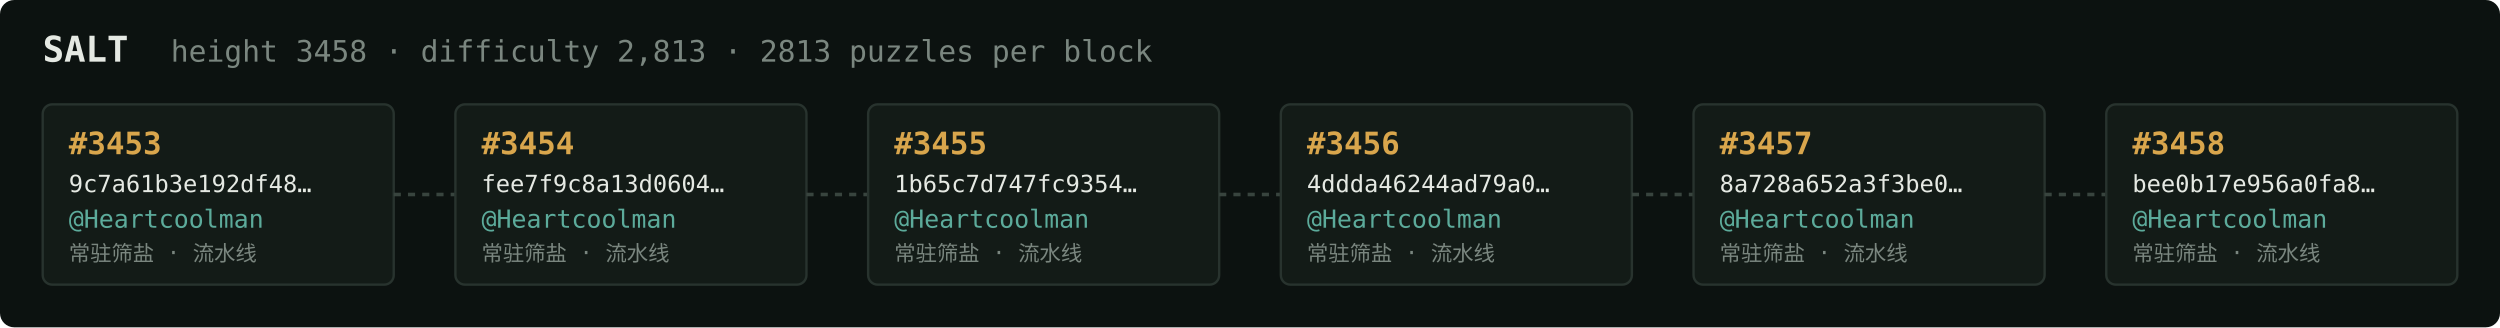
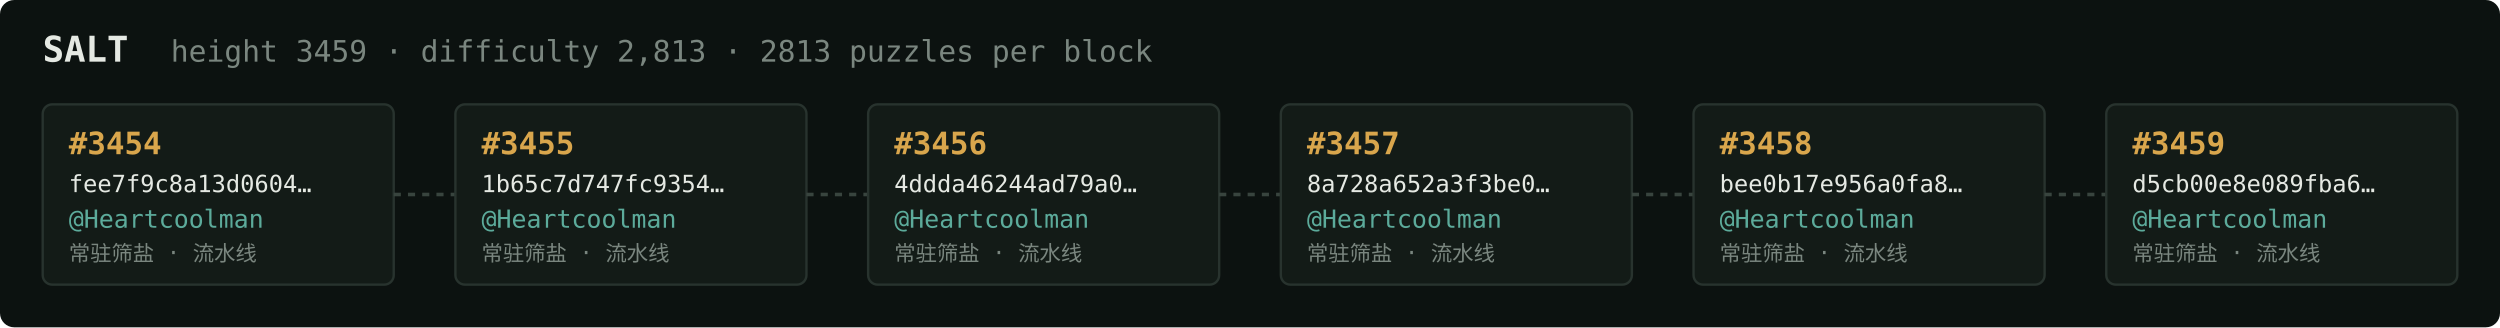
<svg xmlns="http://www.w3.org/2000/svg" width="1054" height="138" viewBox="0 0 1054 138" font-family="ui-monospace,SFMono-Regular,Menlo,monospace">
  <rect fill="#0c1210" width="1054" height="138" rx="6" />
  <text x="18" y="26" fill="#e5e9e3" font-size="15" font-weight="700">SALT</text>
-   <text x="72" y="26" fill="#7a867f" font-size="12.5">height 3458 · difficulty 2,813 · 2813 puzzles per block</text>
+   <text x="72" y="26" fill="#7a867f" font-size="12.5">height 3459 · difficulty 2,813 · 2813 puzzles per block</text>
  <rect x="18" y="44" width="148" height="76" rx="4" fill="#131b17" stroke="#28332e" stroke-width="1" />
-   <text x="29" y="65" fill="#d9a64c" font-size="13" font-weight="700">#3453</text>
-   <text x="29" y="81" fill="#e5e9e3" font-size="10">9c7a61b3e192df48…</text>
+   <text x="29" y="65" fill="#d9a64c" font-size="13" font-weight="700">#3454</text>
+   <text x="29" y="81" fill="#e5e9e3" font-size="10">fee7f9c8a13d0604…</text>
  <text x="29" y="96" fill="#5cab9b" font-size="10.5">@Heartcoolman</text>
  <text x="29" y="110" fill="#7a867f" font-size="9">常驻筛盐 · 流水线</text>
  <line x1="166" y1="82.0" x2="192" y2="82.0" stroke="#38443e" stroke-width="1.5" stroke-dasharray="3 3" />
  <rect x="192" y="44" width="148" height="76" rx="4" fill="#131b17" stroke="#28332e" stroke-width="1" />
-   <text x="203" y="65" fill="#d9a64c" font-size="13" font-weight="700">#3454</text>
-   <text x="203" y="81" fill="#e5e9e3" font-size="10">fee7f9c8a13d0604…</text>
+   <text x="203" y="65" fill="#d9a64c" font-size="13" font-weight="700">#3455</text>
+   <text x="203" y="81" fill="#e5e9e3" font-size="10">1b65c7d747fc9354…</text>
  <text x="203" y="96" fill="#5cab9b" font-size="10.5">@Heartcoolman</text>
  <text x="203" y="110" fill="#7a867f" font-size="9">常驻筛盐 · 流水线</text>
  <line x1="340" y1="82.0" x2="366" y2="82.0" stroke="#38443e" stroke-width="1.5" stroke-dasharray="3 3" />
  <rect x="366" y="44" width="148" height="76" rx="4" fill="#131b17" stroke="#28332e" stroke-width="1" />
-   <text x="377" y="65" fill="#d9a64c" font-size="13" font-weight="700">#3455</text>
-   <text x="377" y="81" fill="#e5e9e3" font-size="10">1b65c7d747fc9354…</text>
+   <text x="377" y="65" fill="#d9a64c" font-size="13" font-weight="700">#3456</text>
+   <text x="377" y="81" fill="#e5e9e3" font-size="10">4ddda46244ad79a0…</text>
  <text x="377" y="96" fill="#5cab9b" font-size="10.5">@Heartcoolman</text>
  <text x="377" y="110" fill="#7a867f" font-size="9">常驻筛盐 · 流水线</text>
  <line x1="514" y1="82.0" x2="540" y2="82.0" stroke="#38443e" stroke-width="1.5" stroke-dasharray="3 3" />
  <rect x="540" y="44" width="148" height="76" rx="4" fill="#131b17" stroke="#28332e" stroke-width="1" />
-   <text x="551" y="65" fill="#d9a64c" font-size="13" font-weight="700">#3456</text>
-   <text x="551" y="81" fill="#e5e9e3" font-size="10">4ddda46244ad79a0…</text>
+   <text x="551" y="65" fill="#d9a64c" font-size="13" font-weight="700">#3457</text>
+   <text x="551" y="81" fill="#e5e9e3" font-size="10">8a728a652a3f3be0…</text>
  <text x="551" y="96" fill="#5cab9b" font-size="10.5">@Heartcoolman</text>
  <text x="551" y="110" fill="#7a867f" font-size="9">常驻筛盐 · 流水线</text>
  <line x1="688" y1="82.0" x2="714" y2="82.0" stroke="#38443e" stroke-width="1.5" stroke-dasharray="3 3" />
  <rect x="714" y="44" width="148" height="76" rx="4" fill="#131b17" stroke="#28332e" stroke-width="1" />
-   <text x="725" y="65" fill="#d9a64c" font-size="13" font-weight="700">#3457</text>
-   <text x="725" y="81" fill="#e5e9e3" font-size="10">8a728a652a3f3be0…</text>
+   <text x="725" y="65" fill="#d9a64c" font-size="13" font-weight="700">#3458</text>
+   <text x="725" y="81" fill="#e5e9e3" font-size="10">bee0b17e956a0fa8…</text>
  <text x="725" y="96" fill="#5cab9b" font-size="10.5">@Heartcoolman</text>
  <text x="725" y="110" fill="#7a867f" font-size="9">常驻筛盐 · 流水线</text>
  <line x1="862" y1="82.0" x2="888" y2="82.0" stroke="#38443e" stroke-width="1.5" stroke-dasharray="3 3" />
  <rect x="888" y="44" width="148" height="76" rx="4" fill="#131b17" stroke="#28332e" stroke-width="1" />
-   <text x="899" y="65" fill="#d9a64c" font-size="13" font-weight="700">#3458</text>
-   <text x="899" y="81" fill="#e5e9e3" font-size="10">bee0b17e956a0fa8…</text>
+   <text x="899" y="65" fill="#d9a64c" font-size="13" font-weight="700">#3459</text>
+   <text x="899" y="81" fill="#e5e9e3" font-size="10">d5cb00e8e089fba6…</text>
  <text x="899" y="96" fill="#5cab9b" font-size="10.5">@Heartcoolman</text>
  <text x="899" y="110" fill="#7a867f" font-size="9">常驻筛盐 · 流水线</text>
</svg>
